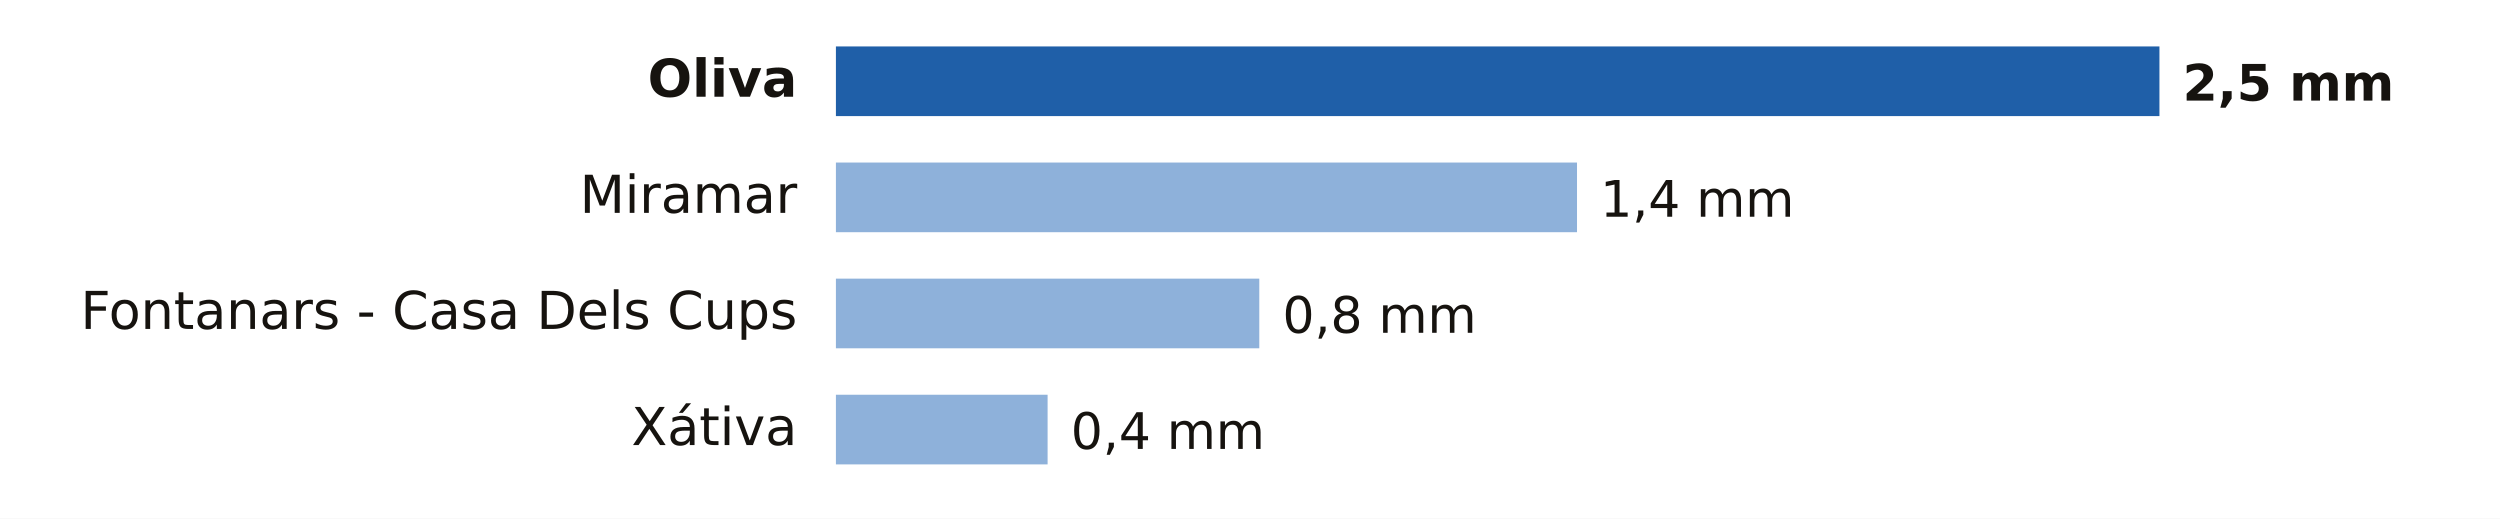
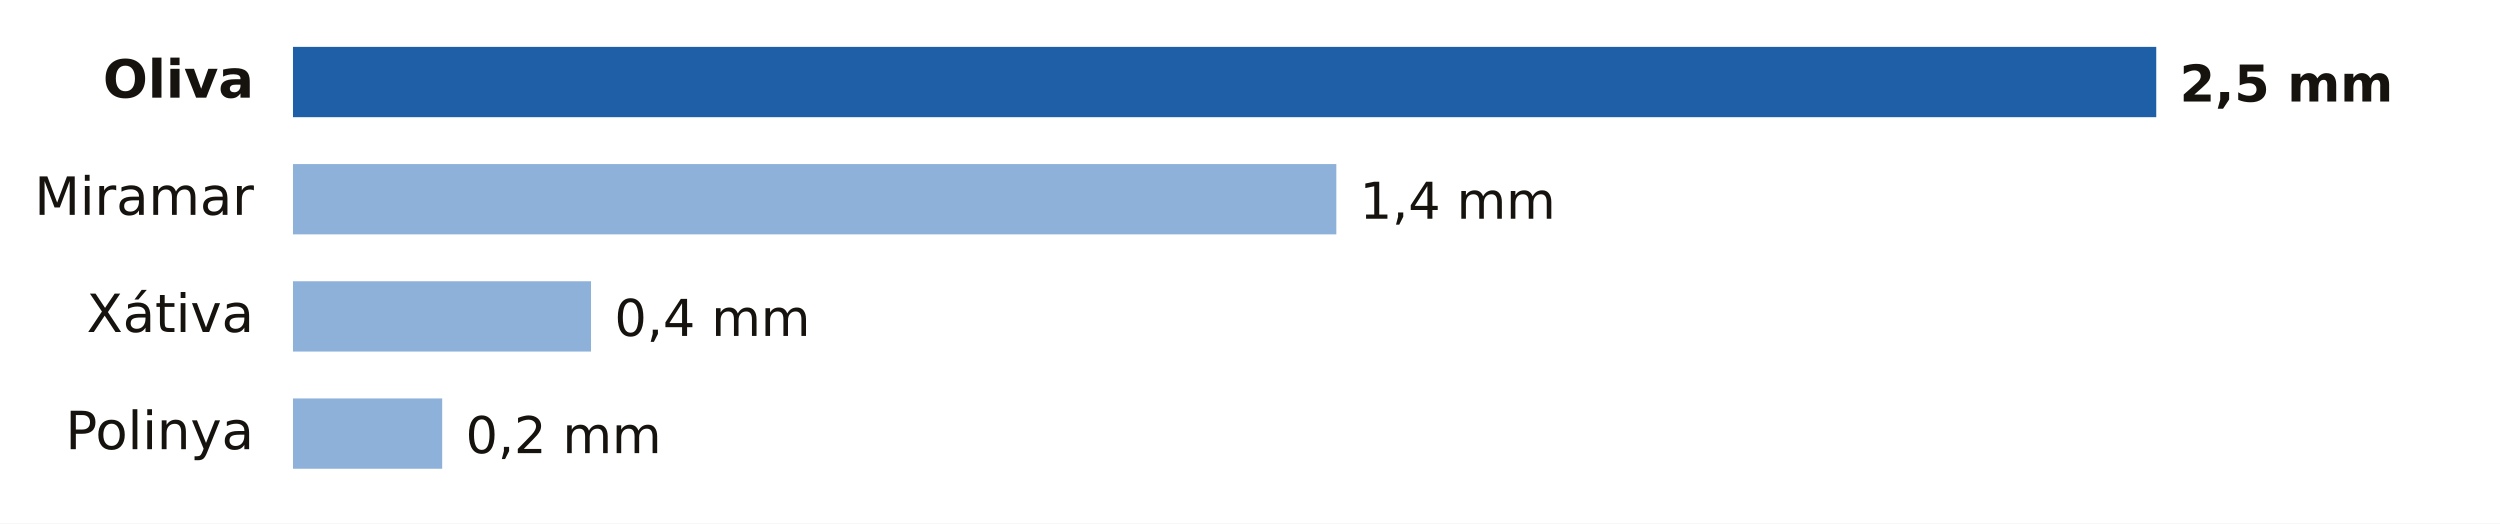
- <svg xmlns="http://www.w3.org/2000/svg" viewBox="0 0 646 134" width="646" height="134" role="img" aria-label="Lluvia entre la medianoche y las 16:00 del martes 20 de octubre en Valencia">
-   <rect width="646" height="134" fill="#FFFFFF" />
-   <text x="206.0" y="25.0" font-size="13.5" fill="#16130F" text-anchor="end" font-weight="600" font-family="Public Sans, DejaVu Sans, Arial, sans-serif">Oliva</text>
-   <rect x="216" y="12" width="342.0" height="18" fill="#1F5FA8" />
-   <text x="564.0" y="26.0" font-size="13" fill="#16130F" text-anchor="start" font-weight="700" font-family="Public Sans, DejaVu Sans, Arial, sans-serif">2,5 mm</text>
-   <text x="206.0" y="55.0" font-size="13.5" fill="#16130F" text-anchor="end" font-weight="400" font-family="Public Sans, DejaVu Sans, Arial, sans-serif">Miramar</text>
-   <rect x="216" y="42" width="191.5" height="18" fill="#8EB1DA" />
-   <text x="413.5" y="56.0" font-size="13" fill="#16130F" text-anchor="start" font-weight="500" font-family="Public Sans, DejaVu Sans, Arial, sans-serif">1,4 mm</text>
-   <text x="206.0" y="85.0" font-size="13.5" fill="#16130F" text-anchor="end" font-weight="400" font-family="Public Sans, DejaVu Sans, Arial, sans-serif">Fontanars - Casa Dels Cups</text>
-   <rect x="216" y="72" width="109.4" height="18" fill="#8EB1DA" />
-   <text x="331.4" y="86.0" font-size="13" fill="#16130F" text-anchor="start" font-weight="500" font-family="Public Sans, DejaVu Sans, Arial, sans-serif">0,8 mm</text>
-   <text x="206.0" y="115.0" font-size="13.5" fill="#16130F" text-anchor="end" font-weight="400" font-family="Public Sans, DejaVu Sans, Arial, sans-serif">Xátiva</text>
-   <rect x="216" y="102" width="54.7" height="18" fill="#8EB1DA" />
-   <text x="276.7" y="116.0" font-size="13" fill="#16130F" text-anchor="start" font-weight="500" font-family="Public Sans, DejaVu Sans, Arial, sans-serif">0,4 mm</text>
+ <svg xmlns="http://www.w3.org/2000/svg" viewBox="0 0 640 134" width="640" height="134" role="img" aria-label="Lluvia entre la medianoche y las 17:00 del martes 20 de octubre en Valencia">
+   <rect width="640" height="134" fill="#FFFFFF" />
+   <text x="65.0" y="25.0" font-size="13.5" fill="#16130F" text-anchor="end" font-weight="600" font-family="Public Sans, DejaVu Sans, Arial, sans-serif">Oliva</text>
+   <rect x="75" y="12" width="477.0" height="18" fill="#1F5FA8" />
+   <text x="558.0" y="26.0" font-size="13" fill="#16130F" text-anchor="start" font-weight="700" font-family="Public Sans, DejaVu Sans, Arial, sans-serif">2,5 mm</text>
+   <text x="65.0" y="55.0" font-size="13.5" fill="#16130F" text-anchor="end" font-weight="400" font-family="Public Sans, DejaVu Sans, Arial, sans-serif">Miramar</text>
+   <rect x="75" y="42" width="267.1" height="18" fill="#8EB1DA" />
+   <text x="348.1" y="56.0" font-size="13" fill="#16130F" text-anchor="start" font-weight="500" font-family="Public Sans, DejaVu Sans, Arial, sans-serif">1,4 mm</text>
+   <text x="65.0" y="85.0" font-size="13.5" fill="#16130F" text-anchor="end" font-weight="400" font-family="Public Sans, DejaVu Sans, Arial, sans-serif">Xátiva</text>
+   <rect x="75" y="72" width="76.3" height="18" fill="#8EB1DA" />
+   <text x="157.3" y="86.0" font-size="13" fill="#16130F" text-anchor="start" font-weight="500" font-family="Public Sans, DejaVu Sans, Arial, sans-serif">0,4 mm</text>
+   <text x="65.0" y="115.0" font-size="13.5" fill="#16130F" text-anchor="end" font-weight="400" font-family="Public Sans, DejaVu Sans, Arial, sans-serif">Polinya</text>
+   <rect x="75" y="102" width="38.2" height="18" fill="#8EB1DA" />
+   <text x="119.2" y="116.0" font-size="13" fill="#16130F" text-anchor="start" font-weight="500" font-family="Public Sans, DejaVu Sans, Arial, sans-serif">0,2 mm</text>
</svg>
